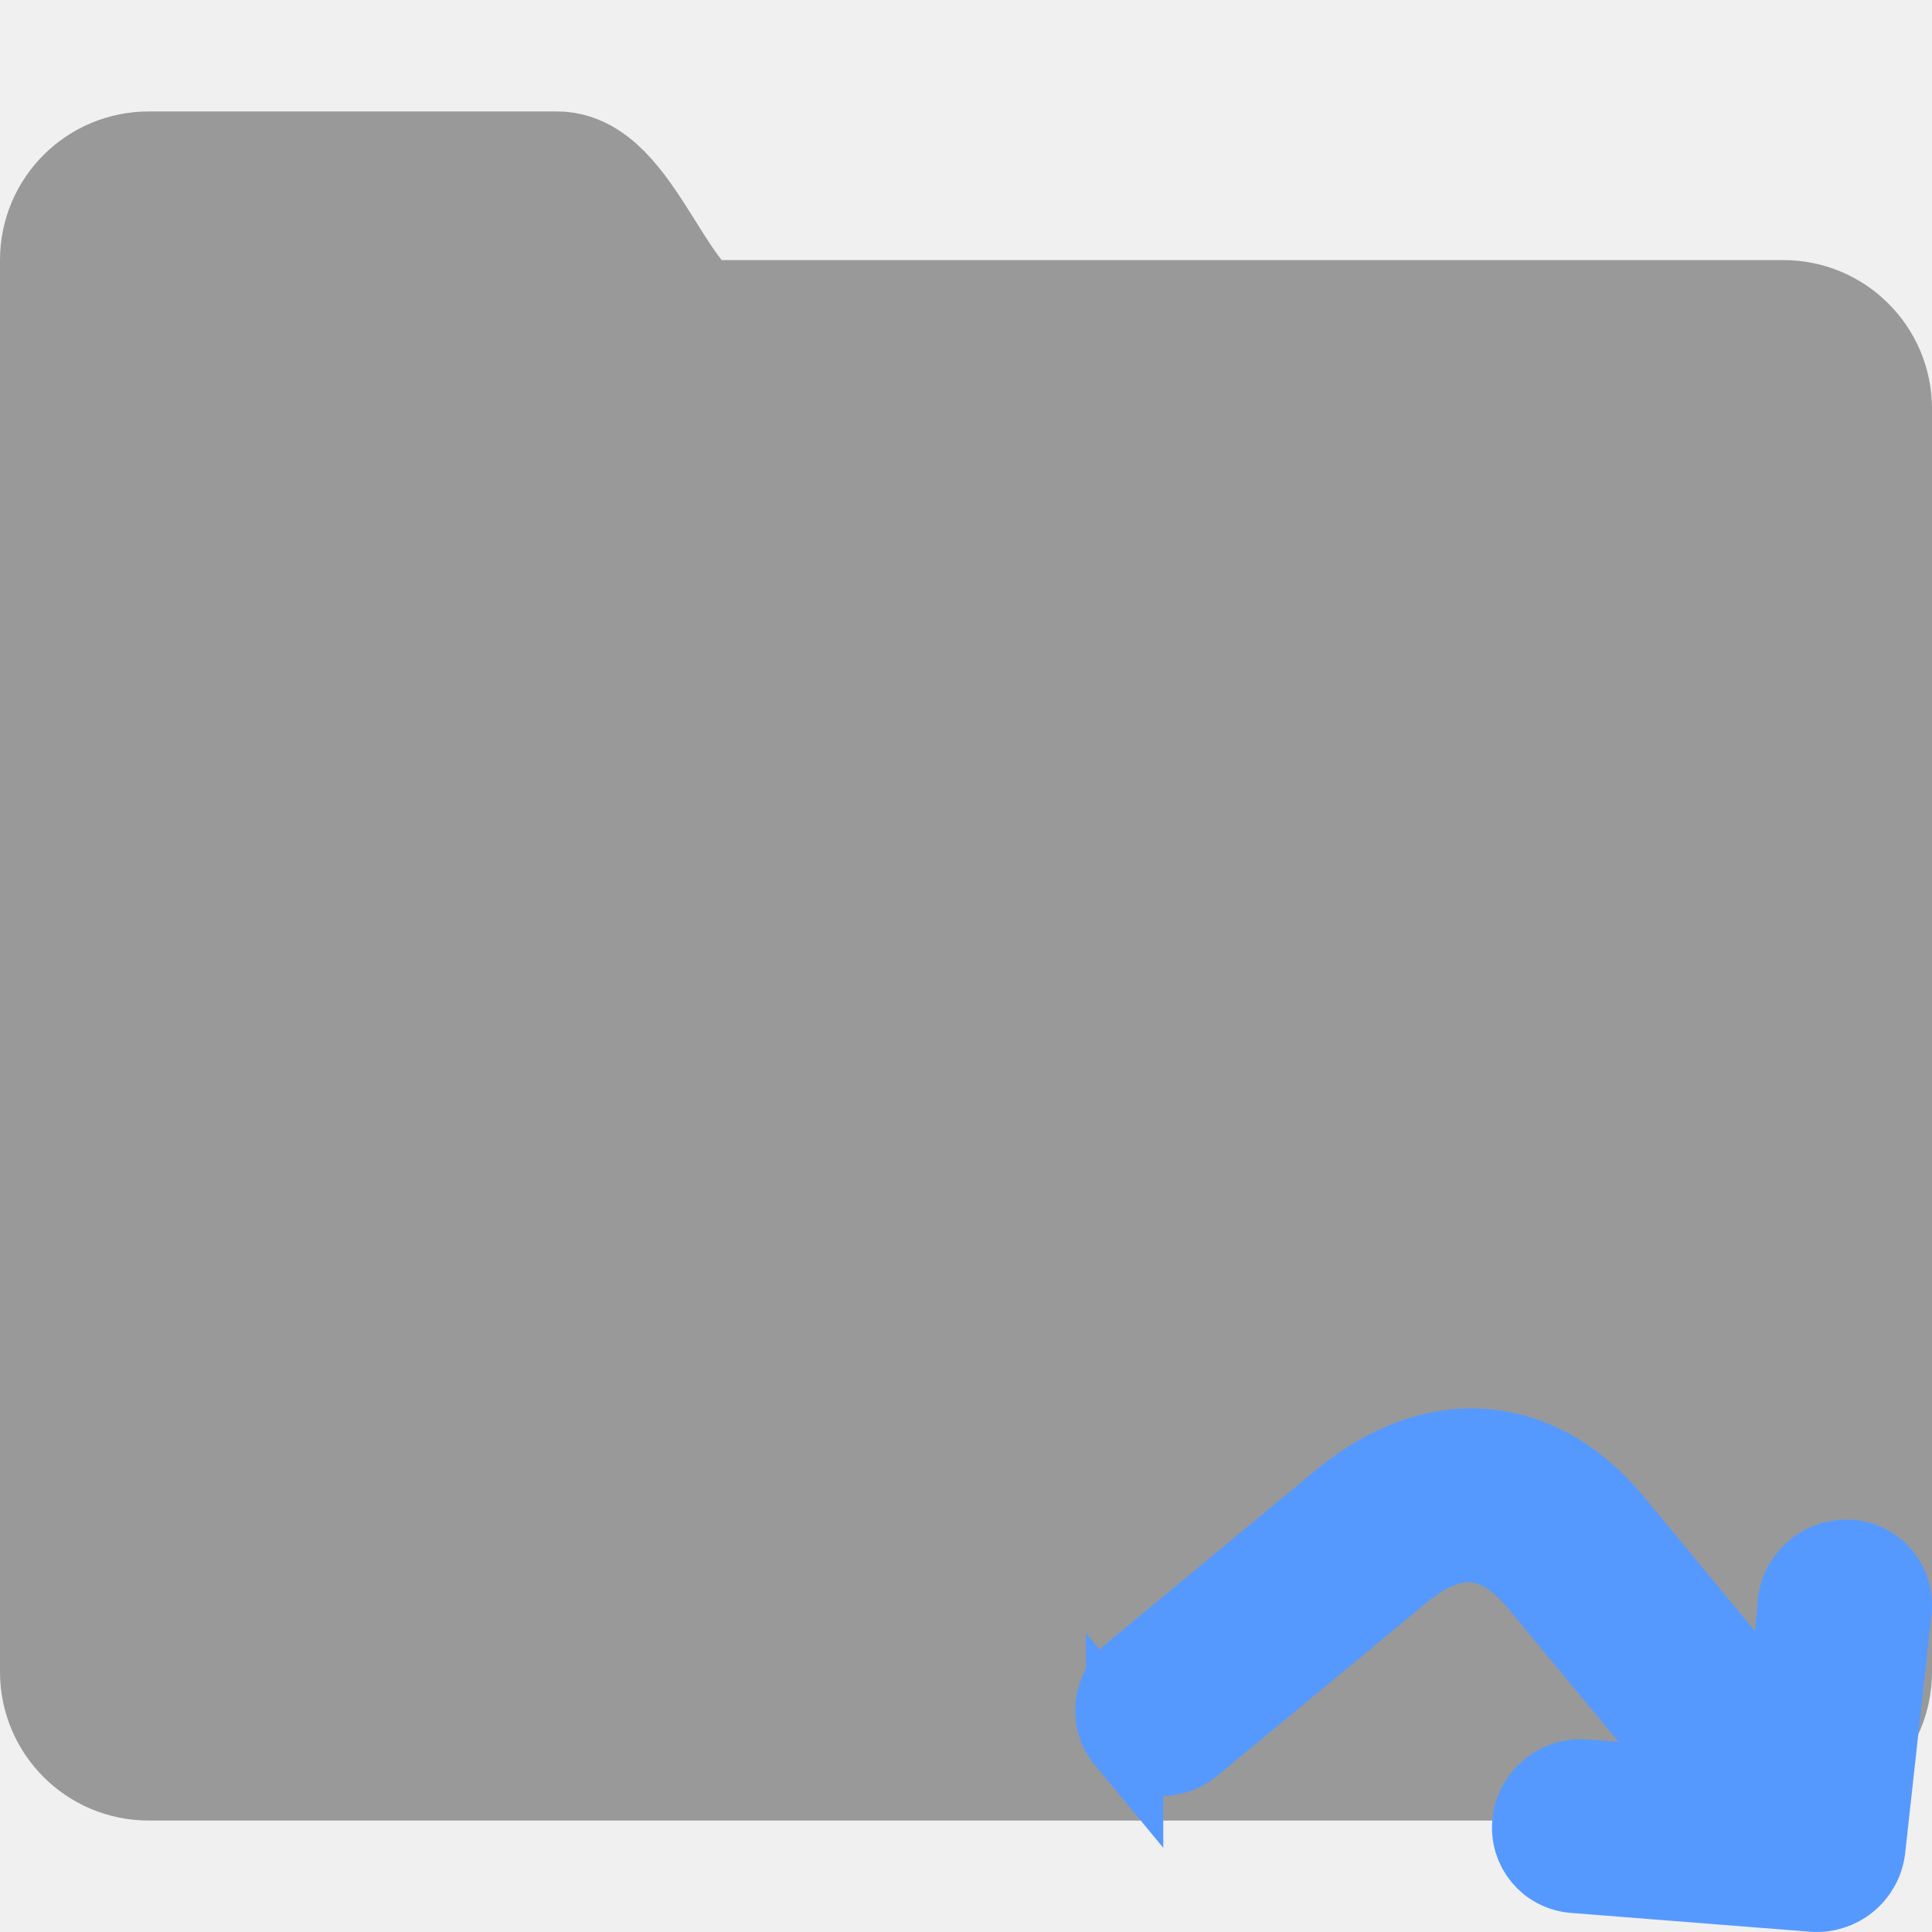
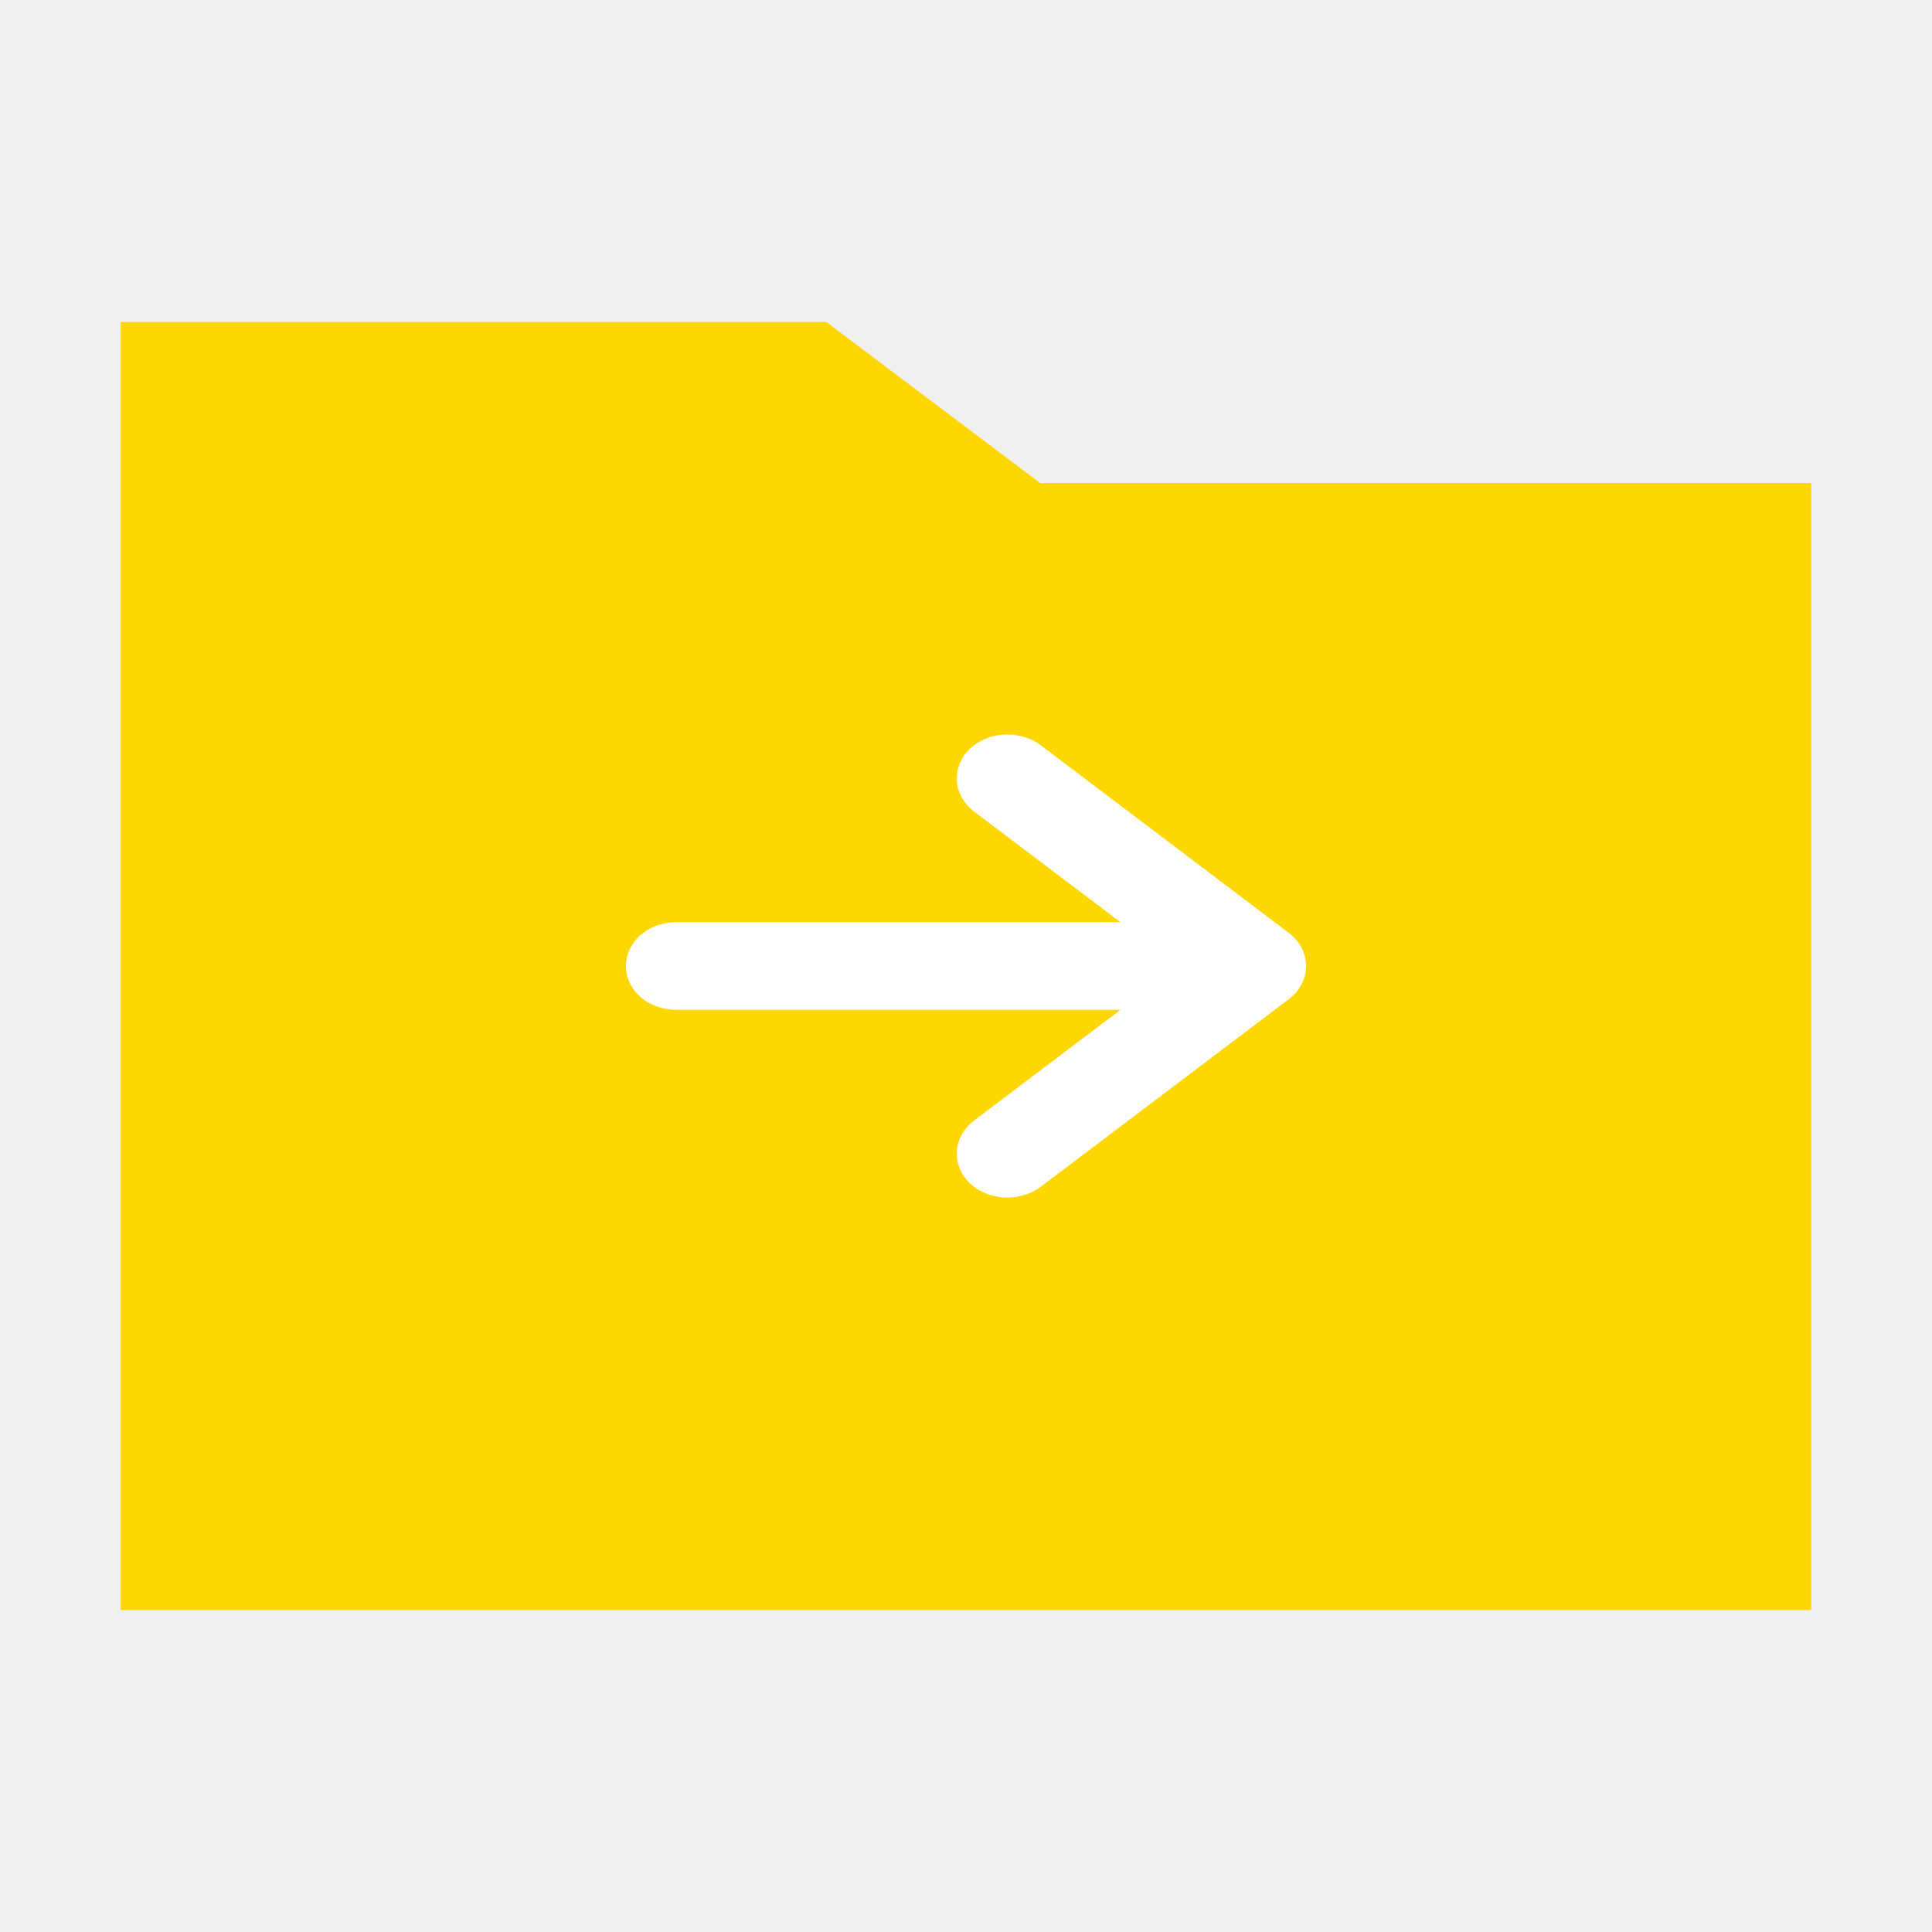
- <svg xmlns="http://www.w3.org/2000/svg" enable-background="new 0 0 50 50" height="50px" id="Layer_1" version="1.1" viewBox="0 0 50 50" width="50px" xml:space="preserve">
+ <svg xmlns="http://www.w3.org/2000/svg" width="800px" height="800px" viewBox="0 0 512 512" version="1.1" id="svg7">
  <defs id="defs11" />
-   <g id="g817" style="fill:#999999;stroke:#999999;stroke-width:4;stroke-miterlimit:4;stroke-dasharray:none;stroke-opacity:1;fill-opacity:1" transform="matrix(0.9615385,0,0,0.9615385,0.9615385,0.9615385)">
-     <path style="fill:#999999;fill-opacity:1;stroke:#999999;stroke-width:4;stroke-linecap:round;stroke-miterlimit:4;stroke-dasharray:none;stroke-opacity:1" id="path4" stroke-miterlimit="10" d="M 47,8 C 47,8 19.352,8 18,8 16.531,8 15.516,4 14,4 H 3 C 1.896,4 1,4.896 1,6 v 4 30 4 c 0,1.104 0.896,2 2,2 h 44 c 1.104,0 2,-0.896 2,-2 V 10 C 49,8.896 48.104,8 47,8 Z" />
+   <g id="Page-1" stroke="none" stroke-width="1" fill="none" fill-rule="evenodd" style="fill:#ffd700" transform="matrix(1.05,0,0,1,-12.8,2e-6)">
+     <g id="folder-outline" fill="#000000" transform="translate(42.66667,85.33333)" style="fill:#ffd700">
+       <polygon id="Shape" points="178.083,1.4210855e-14 232.042,42.667 426.667,42.667 426.667,341.333 3.5527137e-14,341.333 3.5527137e-14,1.4210855e-14 " style="fill:#ffd700" />
+     </g>
  </g>
-   <path class="cls-1" d="m 29.105,45.043 a 1.234,1.274 50.397 0 0 1.768,0.139 l 5.397,-4.466 c 1.34,-1.108 2.462,-1.02 3.536,0.278 l 4.752,5.744 -1.277,-0.545 -2.272,-0.179 a 1.235,1.274 50.397 0 0 -0.275,2.495 l 6.189,0.487 a 1.234,1.274 50.397 0 0 1.389,-1.149 l 0.681,-6.17 a 1.235,1.274 50.397 0 0 -2.502,-0.197 l -0.214,2.339 0.273,1.328 -4.78,-5.777 C 39.83,37.027 37.116,36.813 34.697,38.815 l -5.397,4.466 a 1.234,1.274 50.397 0 0 -0.195,1.763 z" id="path8" style="fill:#5599ff;fill-opacity:1;stroke:#5599ff;stroke-width:2;stroke-miterlimit:4;stroke-dasharray:none;stroke-opacity:1" />
+   <path fill="#000000" d="M 315.083,250.48 H 179.27 a 7.307,5.526 0 1 0 0,11.052 H 315.083 l -53.299,40.296 a 7.316,5.533 0 0 0 10.347,7.825 l 65.765,-49.735 a 7.307,5.526 0 0 0 0,-7.825 l -65.765,-49.735 a 7.316,5.533 0 1 0 -10.347,7.825 z" id="path2-5" style="fill:#ffffff;stroke:#ffffff;stroke-width:12.181;stroke-miterlimit:4;stroke-dasharray:none;stroke-opacity:1" />
</svg>
